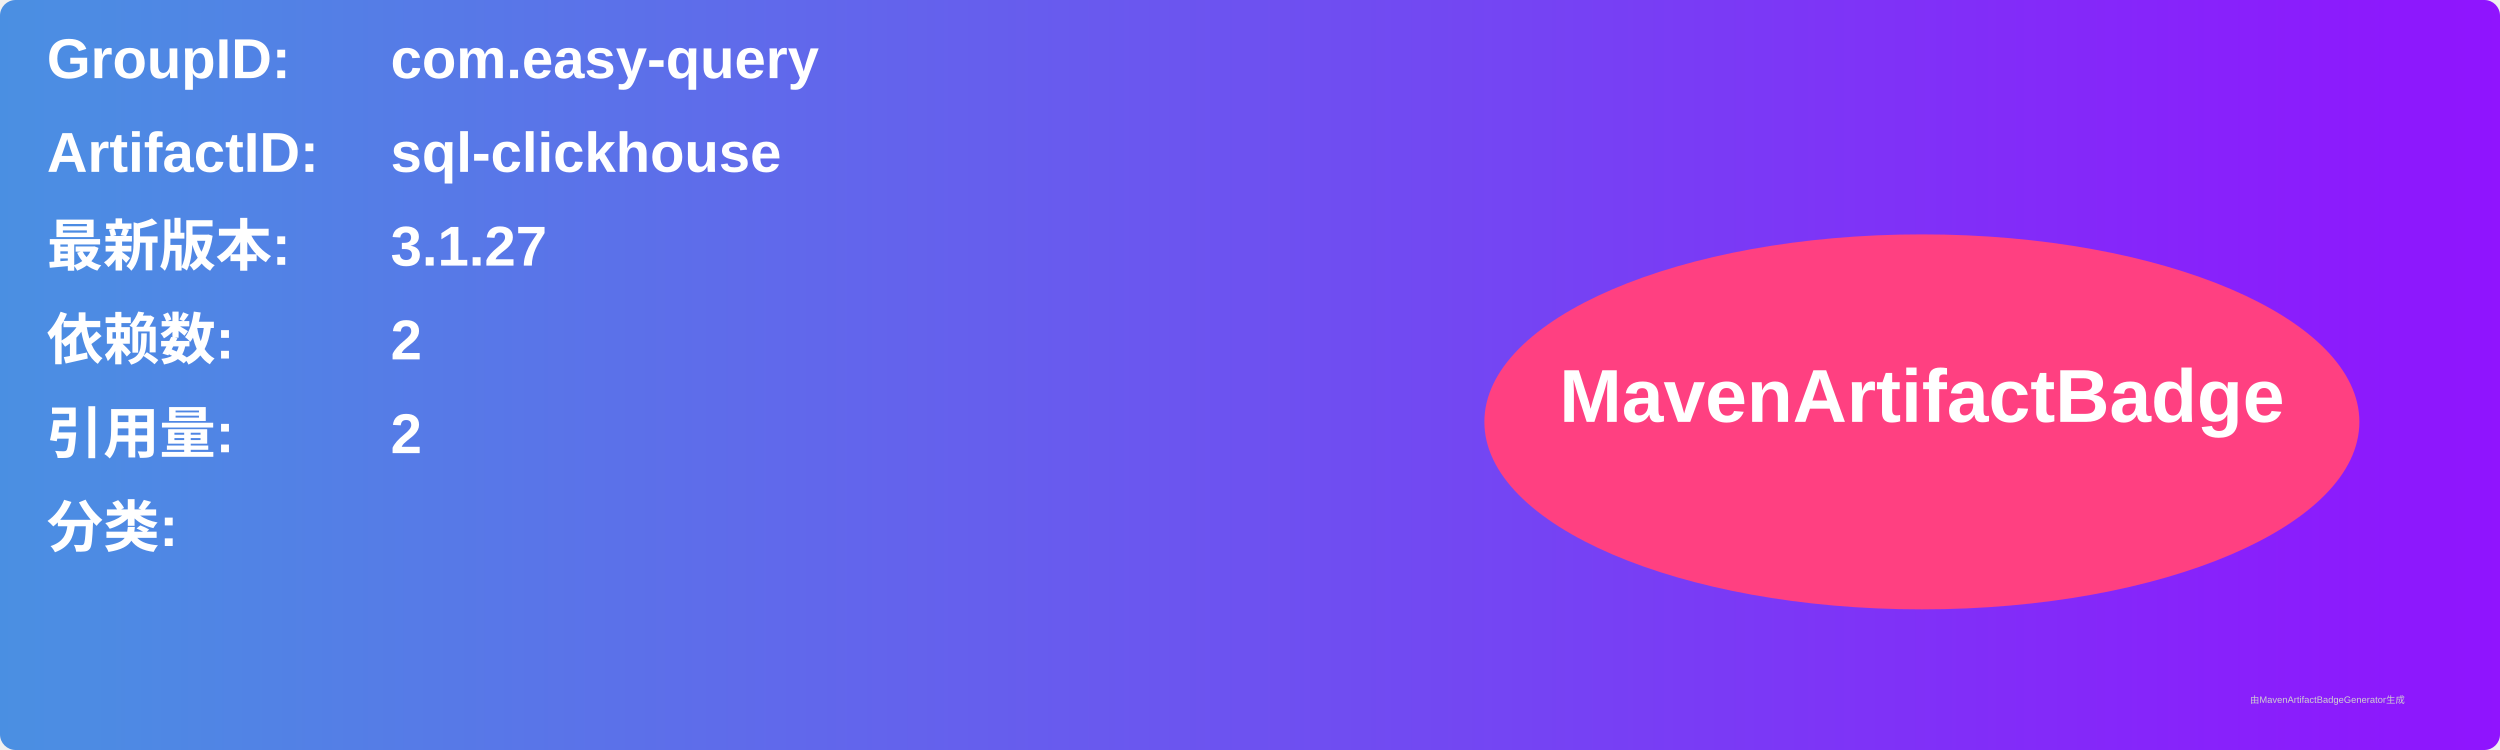
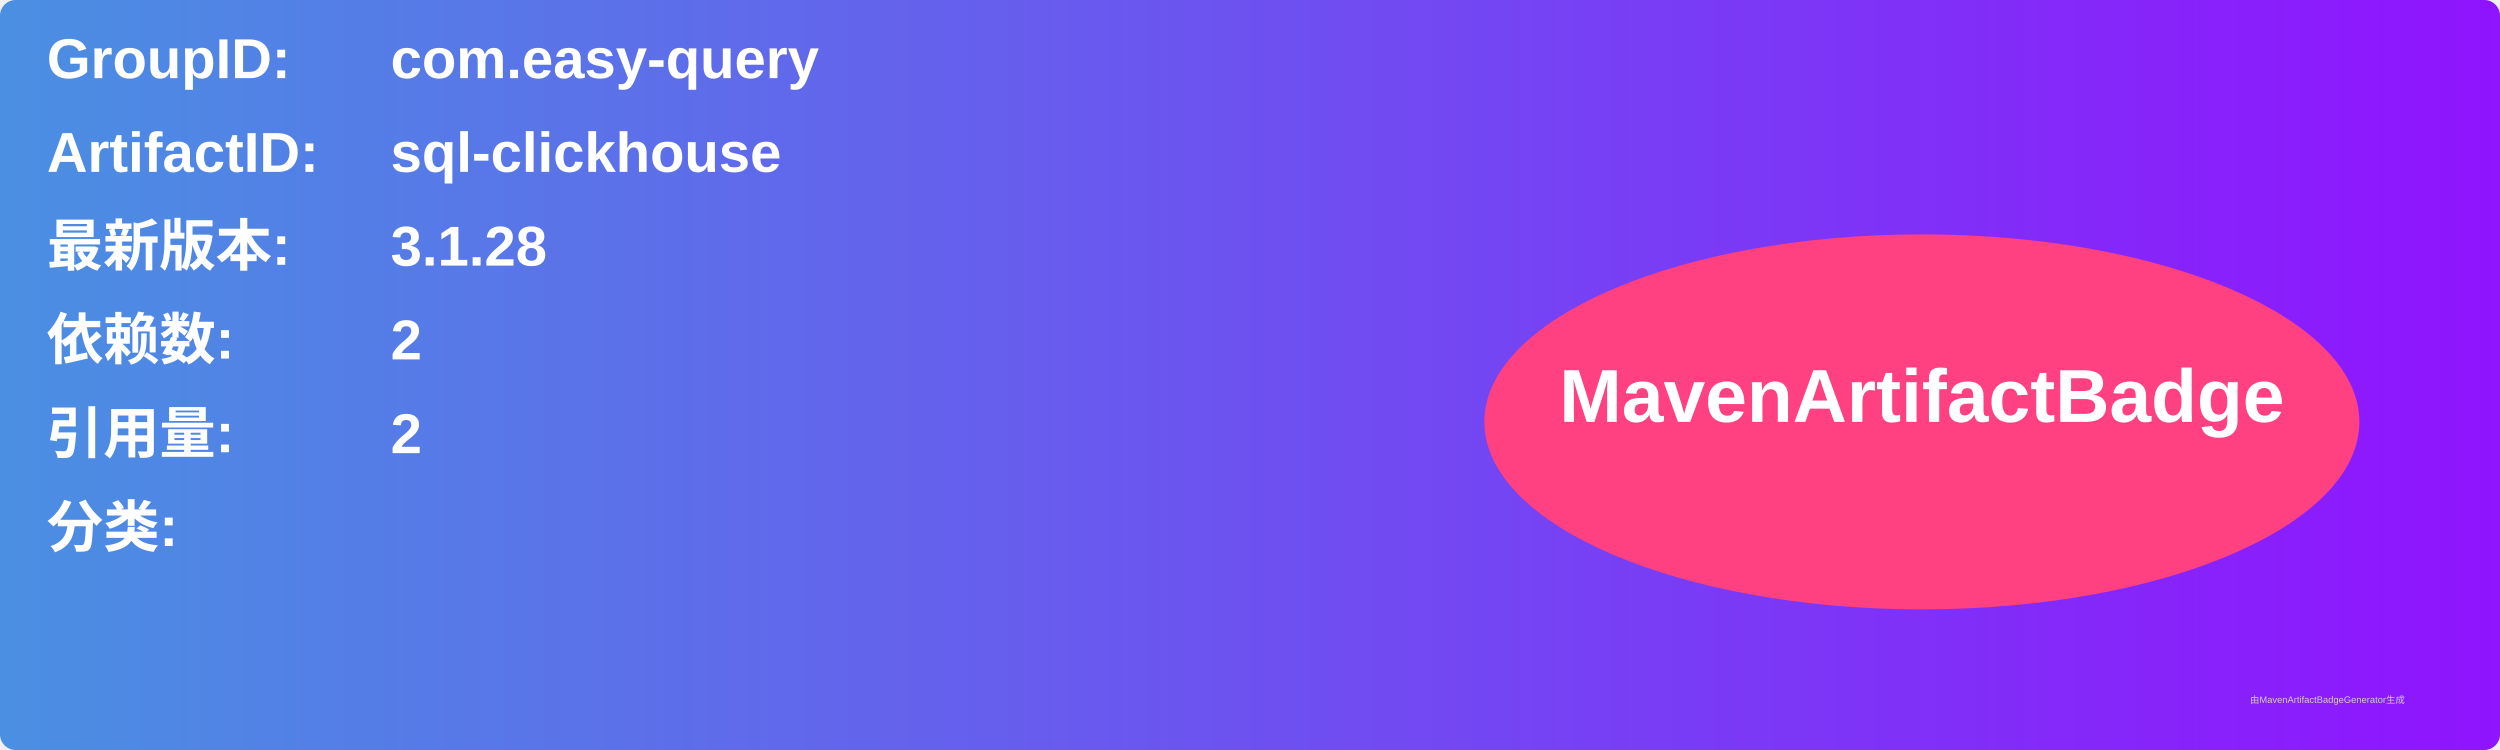
<svg xmlns="http://www.w3.org/2000/svg" width="800" height="240" viewBox="0 0 800 240">
  <linearGradient id="grad" x1="0%" y1="0%" x2="100%" y2="0%">
    <stop offset="0%" stop-color="#4a90e2" />
    <stop offset="100%" stop-color="#9013fe" />
  </linearGradient>
  <rect width="100%" height="100%" rx="5" ry="5" fill="url(#grad)" />
  <g transform="translate(15, 15)">
    <text x="0" y="10" font-family="Arial" font-size="18" fill="white" font-weight="bold" width="260">GroupID:</text>
    <text x="110" y="10" font-family="Arial" font-size="18" fill="white" font-weight="bold" width="460">com.easy-query</text>
    <text x="0" y="40" font-family="Arial" font-size="18" fill="white" font-weight="bold" width="260">ArtifactID:</text>
    <text x="110" y="40" font-family="Arial" font-size="18" fill="white" font-weight="bold" width="460">sql-clickhouse</text>
    <text x="0" y="70" font-family="Arial" font-size="18" fill="white" font-weight="bold">最新版本:</text>
    <text x="110" y="70" font-family="Arial" font-size="18" fill="white" font-weight="bold">
-       <tspan font-weight="bold">3.1.27</tspan>
+       <tspan font-weight="bold">3.1.28</tspan>
    </text>
    <text x="0" y="100" font-family="Arial" font-size="18" fill="white" font-weight="bold">依赖数: </text>
    <text x="110" y="100" font-family="Arial" font-size="18" fill="white">
      <tspan font-weight="bold">2</tspan>
    </text>
    <text x="0" y="130" font-family="Arial" font-size="18" fill="white" font-weight="bold">引用量: </text>
    <text x="110" y="130" font-family="Arial" font-size="18" fill="white">
      <tspan font-weight="bold">2</tspan>
    </text>
    <text x="0" y="160" font-family="Arial" font-size="18" fill="white" font-weight="bold">分类:</text>
    <text x="10" y="190" font-family="Arial" font-size="10" fill="white">
      <tspan font-weight="bold" />
    </text>
    <ellipse cx="600" cy="120" rx="140" ry="60" fill="#ff4081" />
    <text x="600" y="120" text-anchor="middle" font-family="Arial" font-size="24" fill="white" font-weight="bold">MavenArtifactBadge</text>
  </g>
  <text x="720" y="225" font-family="Arial" font-size="3" fill="#d0d0d0">由MavenArtifactBadgeGenerator生成</text>
</svg>
